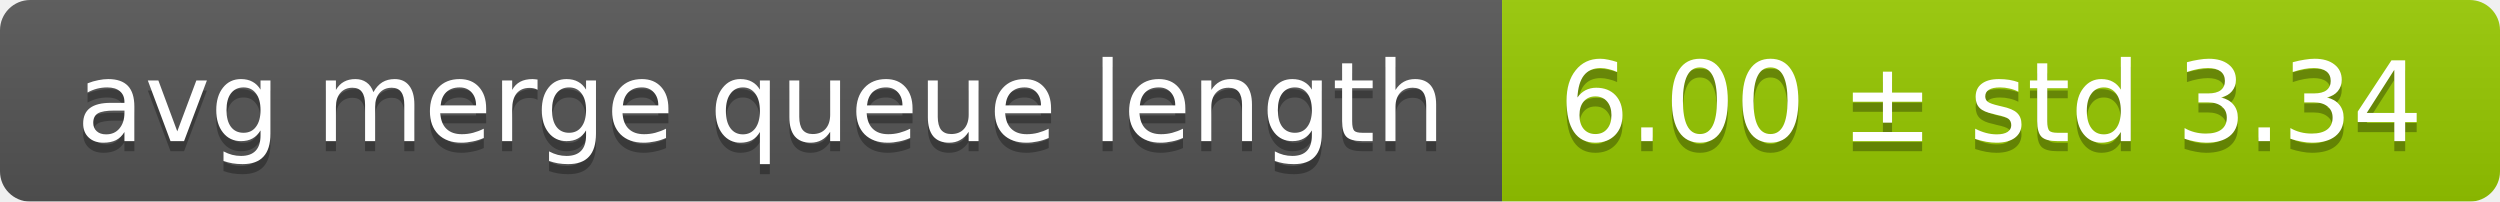
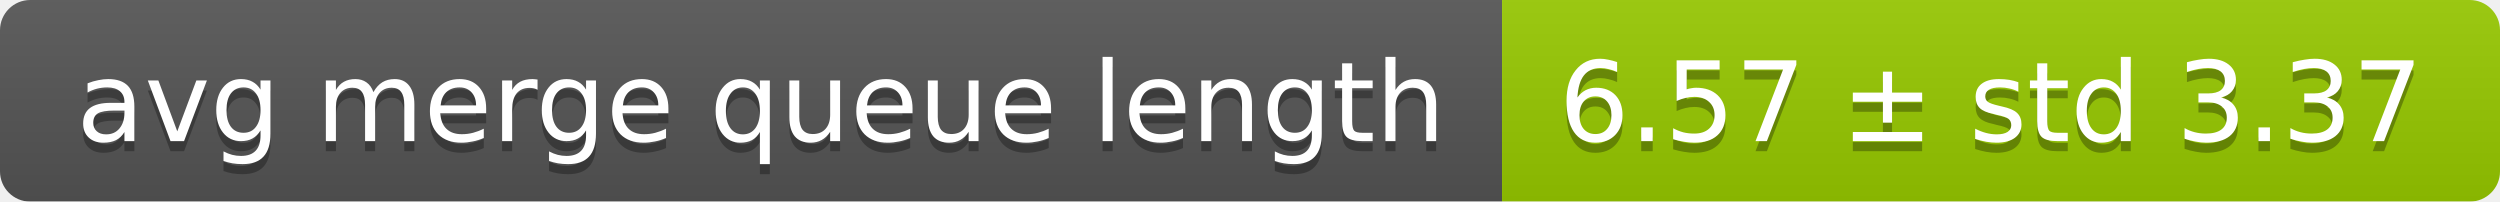
<svg xmlns="http://www.w3.org/2000/svg" width="248" height="20">
  <linearGradient id="smooth" x2="0" y2="100%">
    <stop offset="0" stop-color="#bbb" stop-opacity=".1" />
    <stop offset="1" stop-opacity=".1" />
  </linearGradient>
  <mask id="round">
    <rect width="248" height="20" rx="3" fill="#fff" />
  </mask>
  <g mask="url(#round)">
    <rect width="149" height="20" fill="#555" />
    <rect x="149" width="99" height="20" fill="#97ca00" />
    <rect width="248" height="20" fill="url(#smooth)" />
  </g>
  <g fill="#fff" text-anchor="middle" font-family="DejaVu Sans,Verdana,Geneva,sans-serif" font-size="11">
    <text x="75.5" y="15" fill="#010101" fill-opacity=".3">avg merge queue length</text>
    <text x="75.5" y="14">avg merge queue length</text>
-     <text x="197.5" y="15" fill="#010101" fill-opacity=".3">6.00 ± std 3.34</text>
-     <text x="197.5" y="14">6.00 ± std 3.34</text>
+     <text x="197.5" y="15" fill="#010101" fill-opacity=".3">6.57 ± std 3.37</text>
+     <text x="197.5" y="14">6.57 ± std 3.37</text>
  </g>
</svg>
